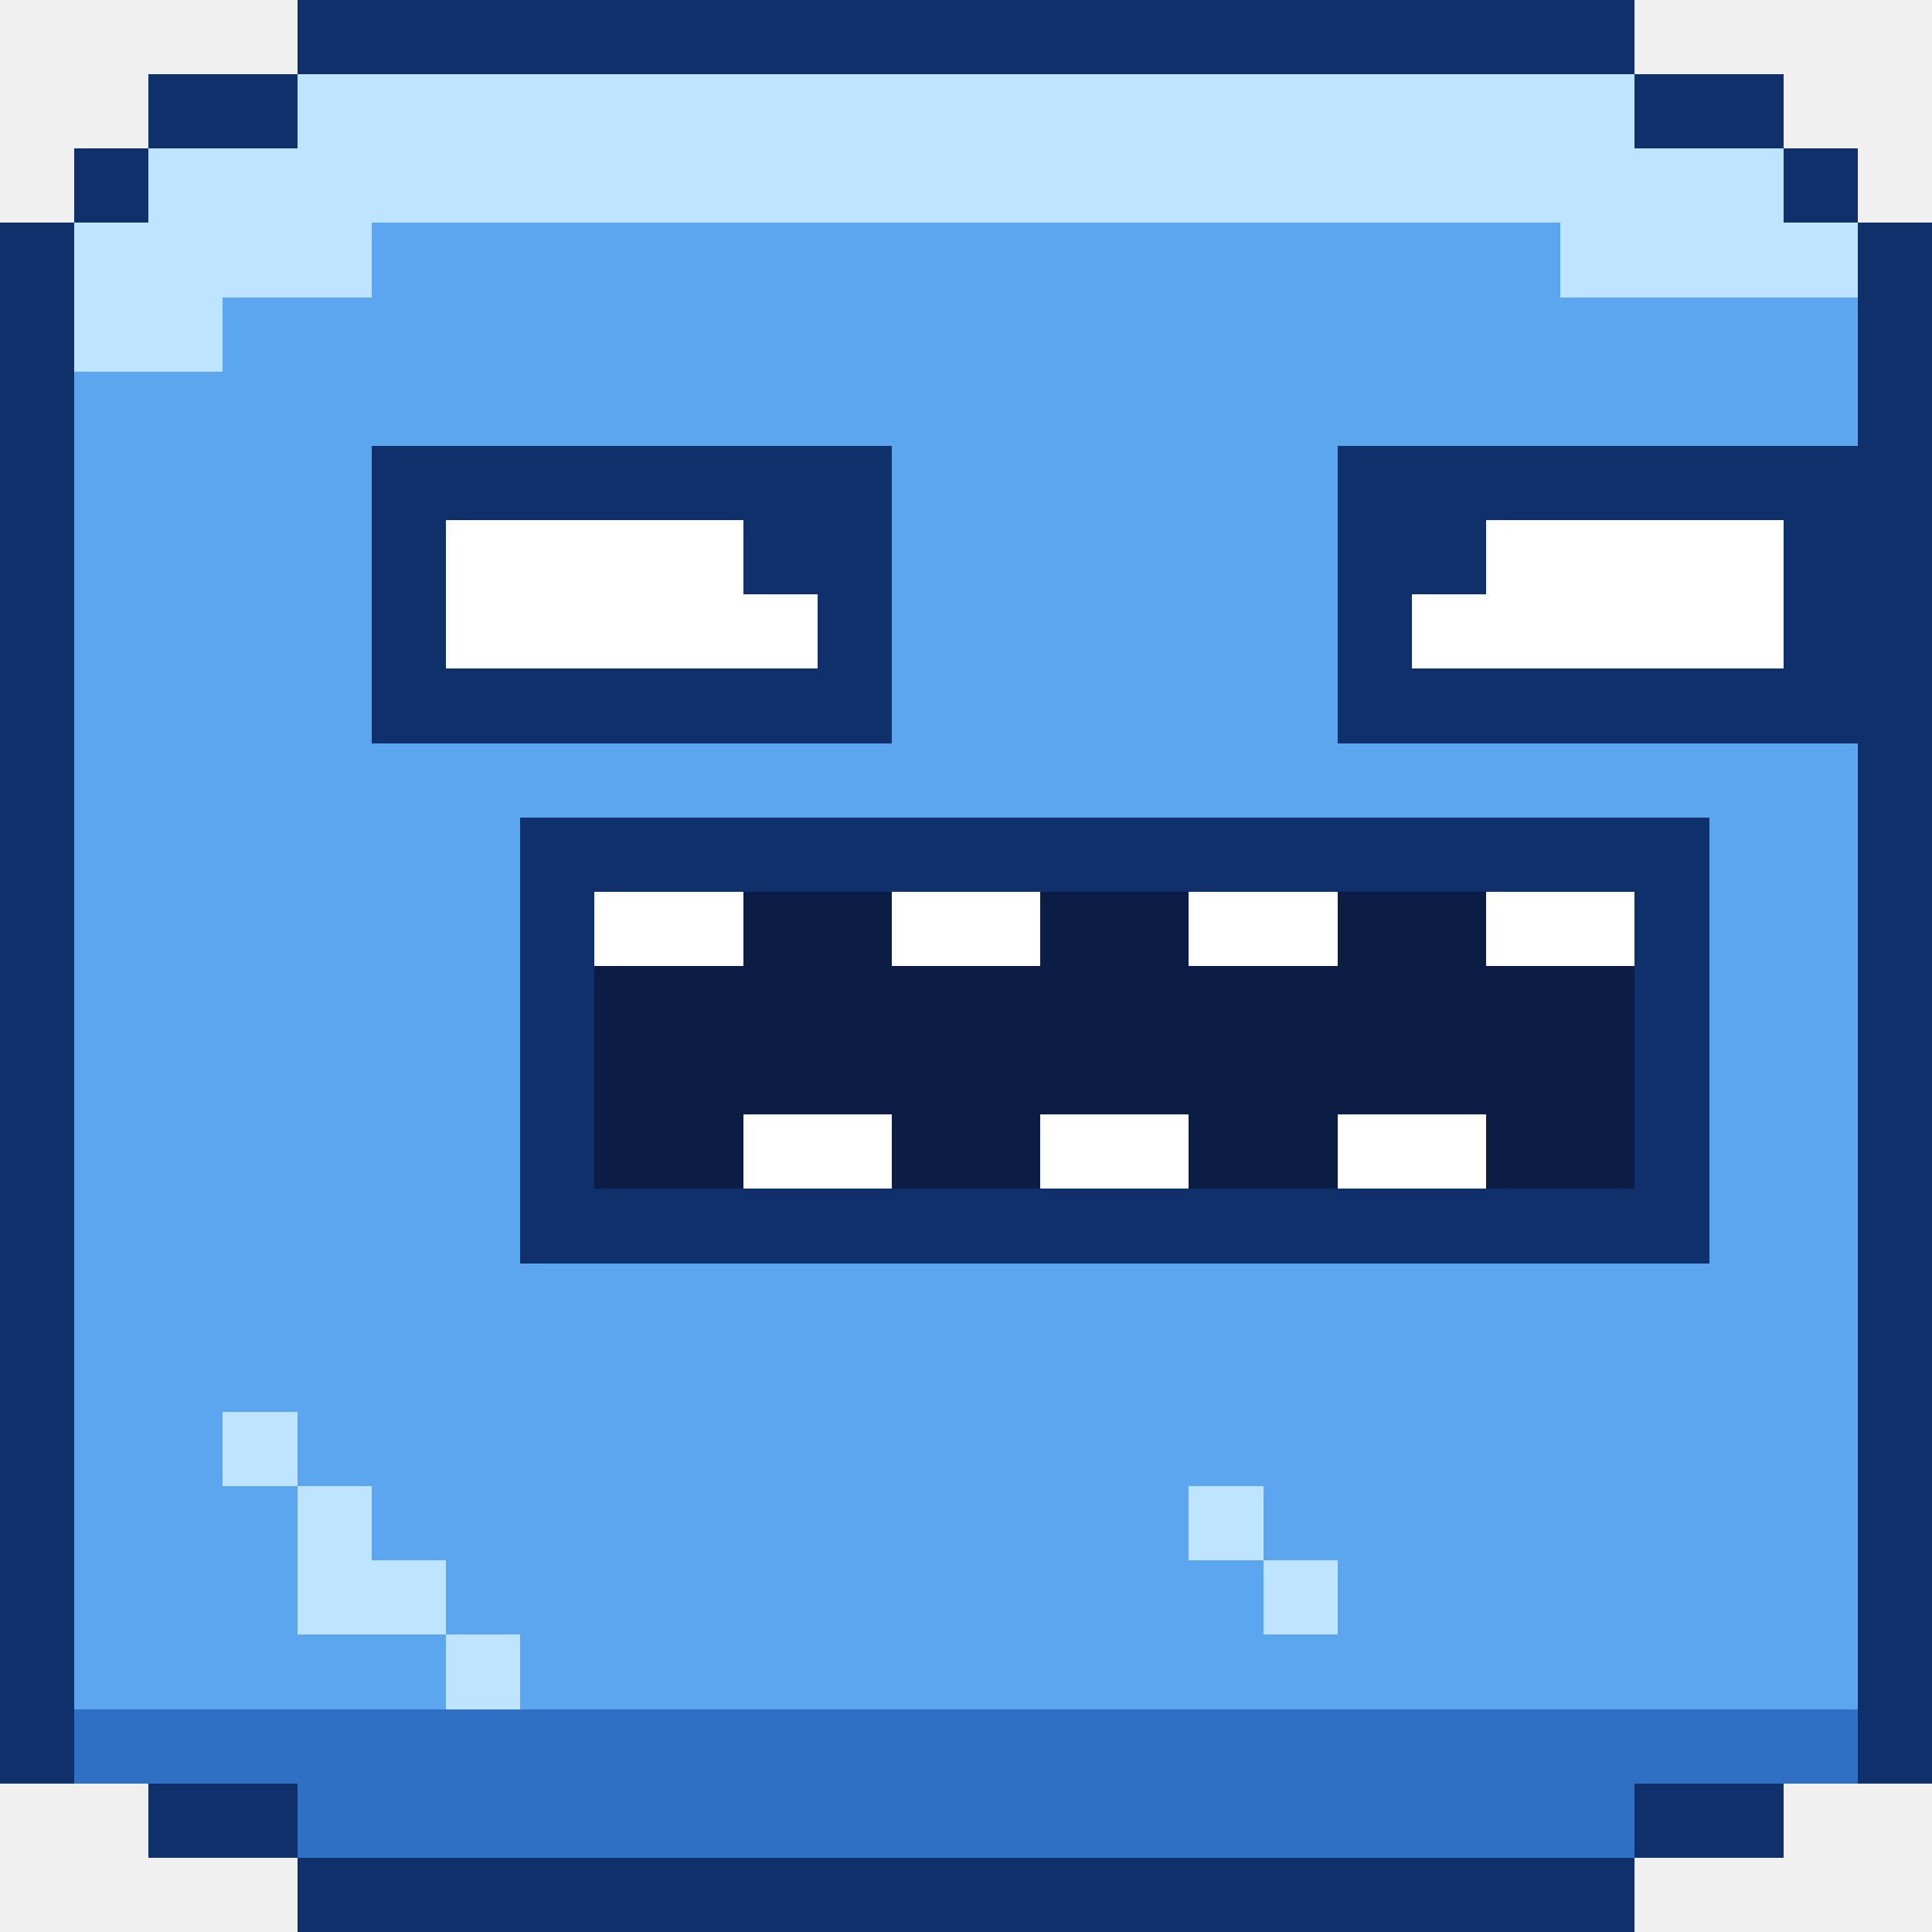
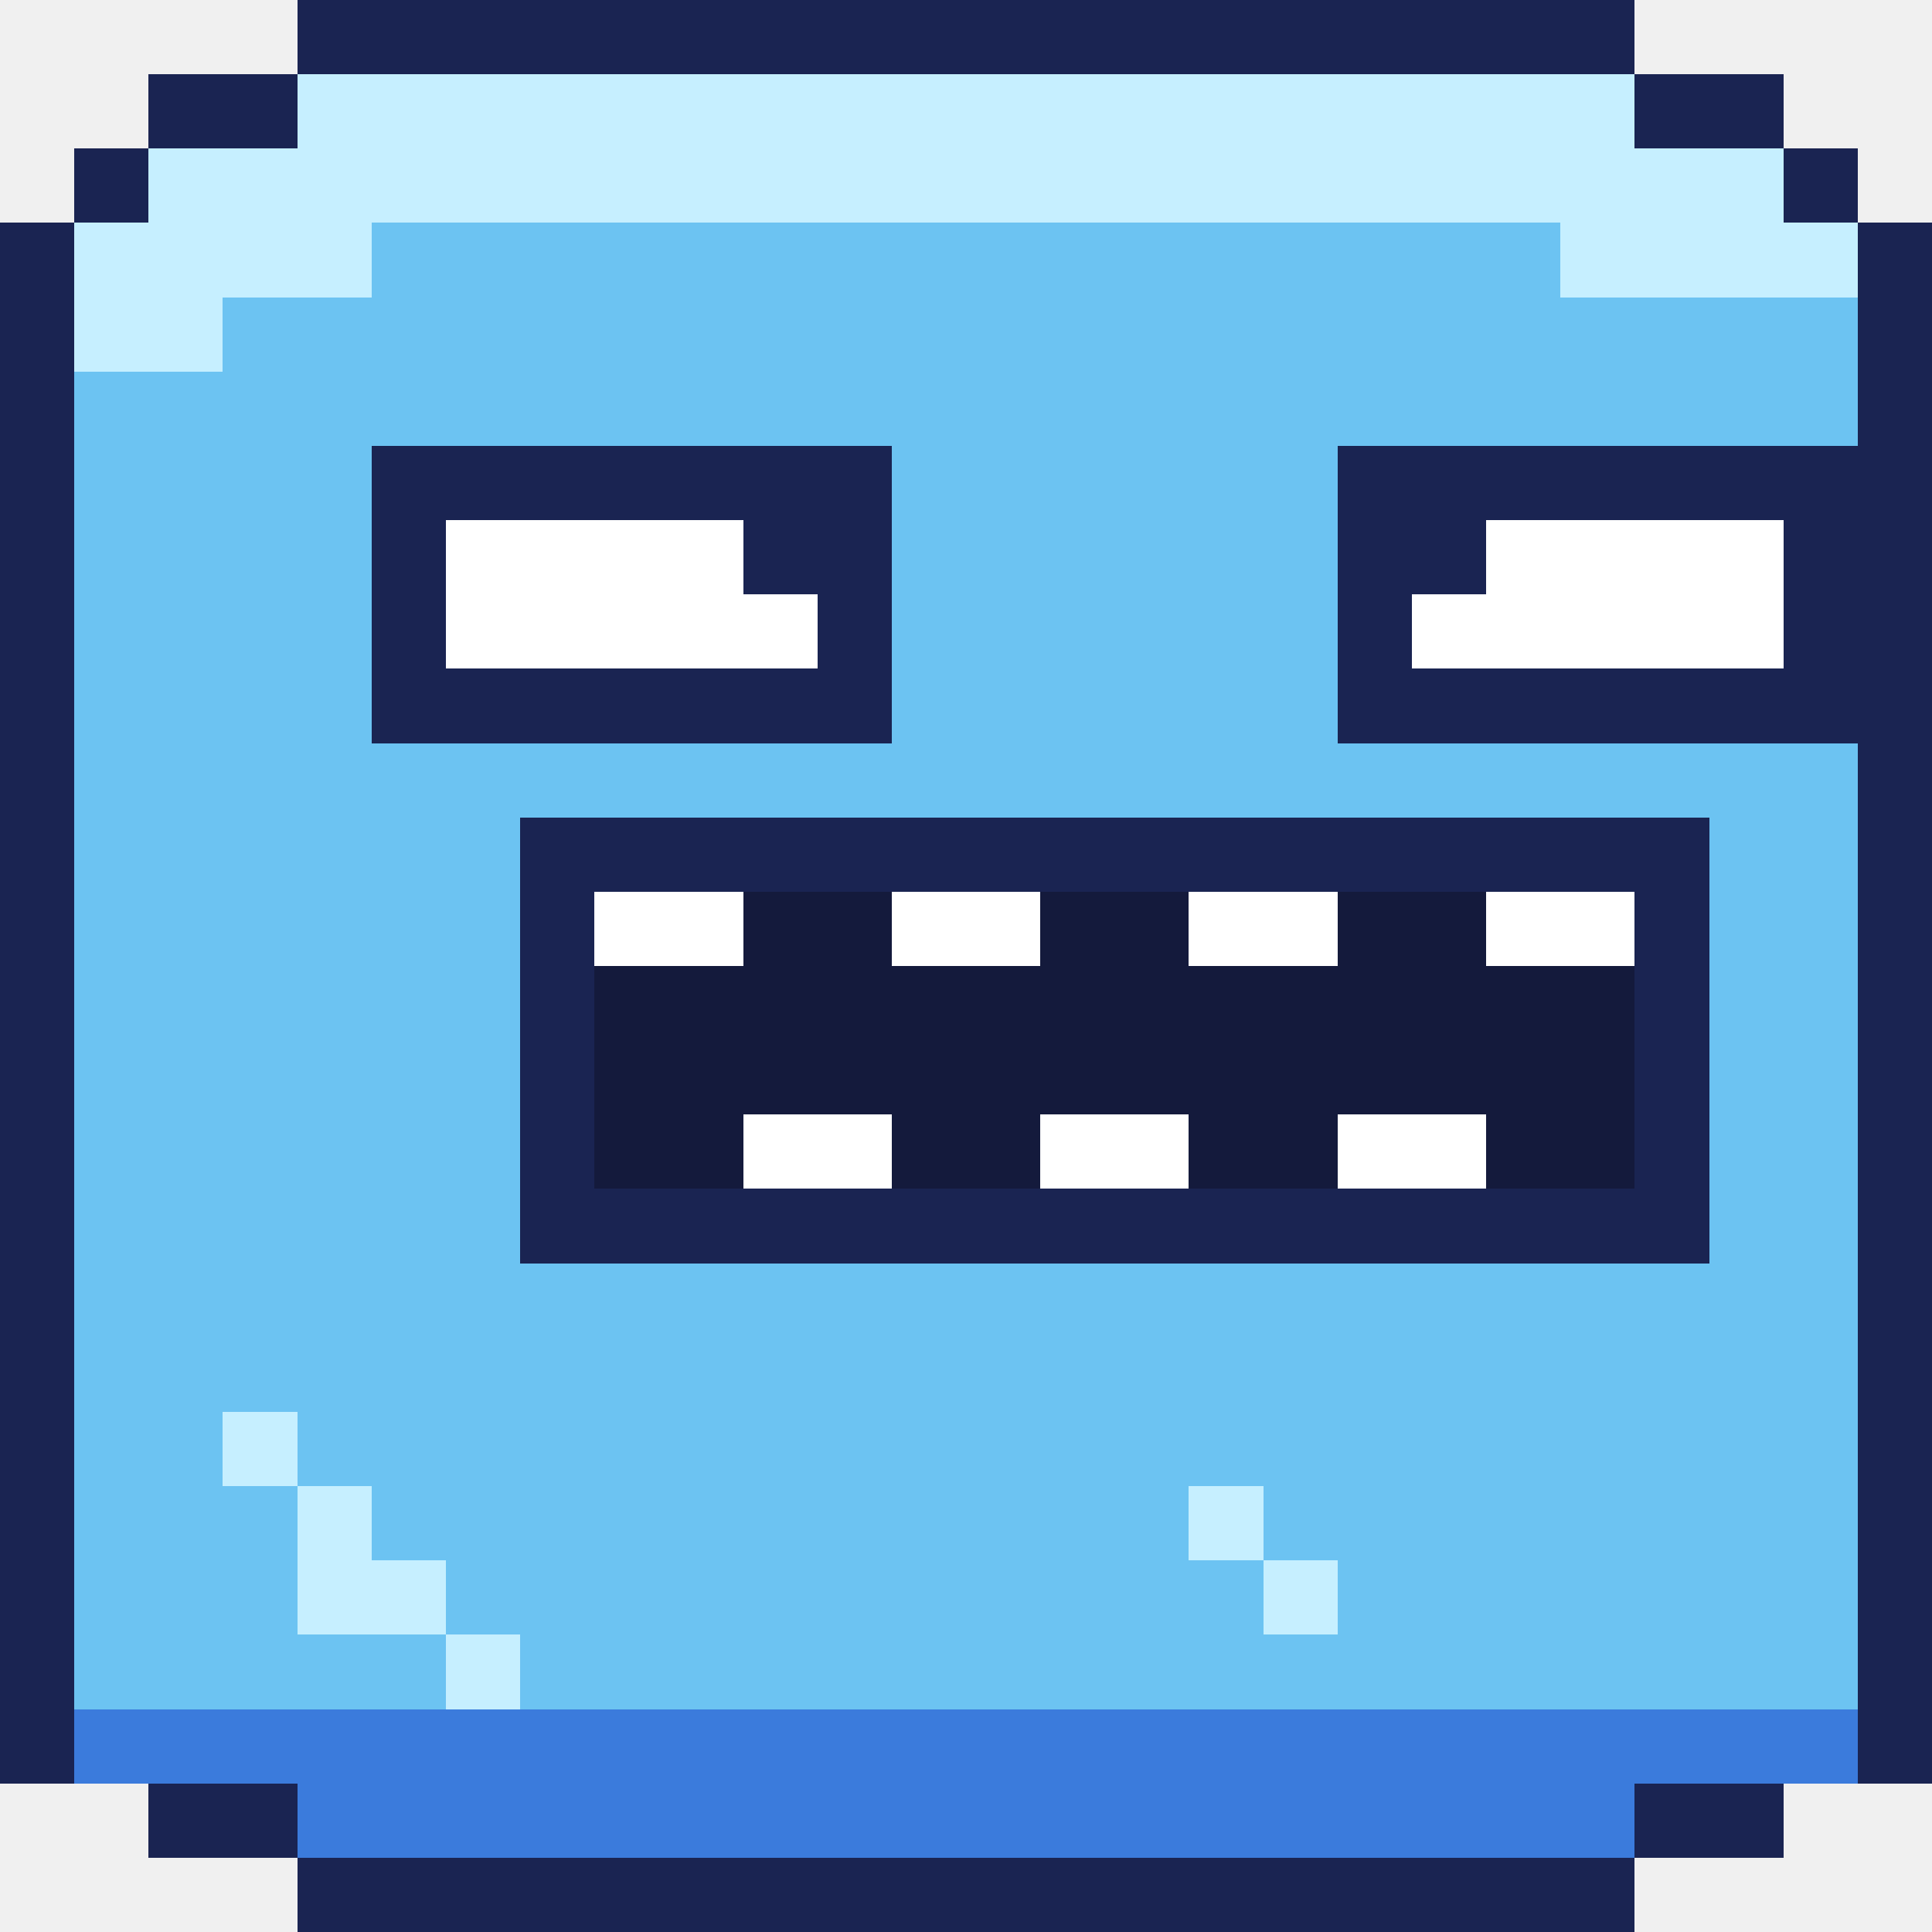
<svg xmlns="http://www.w3.org/2000/svg" width="26" height="26" viewBox="0 0 26 26" shape-rendering="crispEdges">
-   <rect x="4" y="0" width="18" height="1" fill="#10306b" />
-   <rect x="2" y="1" width="2" height="1" fill="#10306b" />
-   <rect x="4" y="1" width="18" height="1" fill="#bfe4ff" />
-   <rect x="22" y="1" width="2" height="1" fill="#10306b" />
-   <rect x="1" y="2" width="1" height="1" fill="#10306b" />
-   <rect x="2" y="2" width="22" height="1" fill="#bfe4ff" />
-   <rect x="24" y="2" width="1" height="1" fill="#10306b" />
-   <rect x="0" y="3" width="1" height="1" fill="#10306b" />
-   <rect x="1" y="3" width="4" height="1" fill="#bfe4ff" />
-   <rect x="5" y="3" width="16" height="1" fill="#5ba6ef" />
-   <rect x="21" y="3" width="4" height="1" fill="#bfe4ff" />
-   <rect x="25" y="3" width="1" height="1" fill="#10306b" />
-   <rect x="0" y="4" width="1" height="1" fill="#10306b" />
-   <rect x="1" y="4" width="2" height="1" fill="#bfe4ff" />
-   <rect x="3" y="4" width="22" height="1" fill="#5ba6ef" />
-   <rect x="25" y="4" width="1" height="1" fill="#10306b" />
-   <rect x="0" y="5" width="1" height="1" fill="#10306b" />
-   <rect x="1" y="5" width="24" height="1" fill="#5ba6ef" />
-   <rect x="25" y="5" width="1" height="1" fill="#10306b" />
-   <rect x="0" y="6" width="1" height="1" fill="#10306b" />
-   <rect x="1" y="6" width="4" height="1" fill="#5ba6ef" />
-   <rect x="5" y="6" width="7" height="1" fill="#10306b" />
-   <rect x="12" y="6" width="6" height="1" fill="#5ba6ef" />
-   <rect x="18" y="6" width="8" height="1" fill="#10306b" />
-   <rect x="0" y="7" width="1" height="1" fill="#10306b" />
-   <rect x="1" y="7" width="4" height="1" fill="#5ba6ef" />
-   <rect x="5" y="7" width="1" height="1" fill="#10306b" />
+   <rect x="4" y="0" width="18" height="1" fill="#1a2452" />
+   <rect x="2" y="1" width="2" height="1" fill="#1a2452" />
+   <rect x="4" y="1" width="18" height="1" fill="#c6efff" />
+   <rect x="22" y="1" width="2" height="1" fill="#1a2452" />
+   <rect x="1" y="2" width="1" height="1" fill="#1a2452" />
+   <rect x="2" y="2" width="22" height="1" fill="#c6efff" />
+   <rect x="24" y="2" width="1" height="1" fill="#1a2452" />
+   <rect x="0" y="3" width="1" height="1" fill="#1a2452" />
+   <rect x="1" y="3" width="4" height="1" fill="#c6efff" />
+   <rect x="5" y="3" width="16" height="1" fill="#6cc3f2" />
+   <rect x="21" y="3" width="4" height="1" fill="#c6efff" />
+   <rect x="25" y="3" width="1" height="1" fill="#1a2452" />
+   <rect x="0" y="4" width="1" height="1" fill="#1a2452" />
+   <rect x="1" y="4" width="2" height="1" fill="#c6efff" />
+   <rect x="3" y="4" width="22" height="1" fill="#6cc3f2" />
+   <rect x="25" y="4" width="1" height="1" fill="#1a2452" />
+   <rect x="0" y="5" width="1" height="1" fill="#1a2452" />
+   <rect x="1" y="5" width="24" height="1" fill="#6cc3f2" />
+   <rect x="25" y="5" width="1" height="1" fill="#1a2452" />
+   <rect x="0" y="6" width="1" height="1" fill="#1a2452" />
+   <rect x="1" y="6" width="4" height="1" fill="#6cc3f2" />
+   <rect x="5" y="6" width="7" height="1" fill="#1a2452" />
+   <rect x="12" y="6" width="6" height="1" fill="#6cc3f2" />
+   <rect x="18" y="6" width="8" height="1" fill="#1a2452" />
+   <rect x="0" y="7" width="1" height="1" fill="#1a2452" />
+   <rect x="1" y="7" width="4" height="1" fill="#6cc3f2" />
+   <rect x="5" y="7" width="1" height="1" fill="#1a2452" />
  <rect x="6" y="7" width="4" height="1" fill="#ffffff" />
-   <rect x="10" y="7" width="2" height="1" fill="#10306b" />
-   <rect x="12" y="7" width="6" height="1" fill="#5ba6ef" />
-   <rect x="18" y="7" width="2" height="1" fill="#10306b" />
+   <rect x="10" y="7" width="2" height="1" fill="#1a2452" />
+   <rect x="12" y="7" width="6" height="1" fill="#6cc3f2" />
+   <rect x="18" y="7" width="2" height="1" fill="#1a2452" />
  <rect x="20" y="7" width="4" height="1" fill="#ffffff" />
-   <rect x="24" y="7" width="2" height="1" fill="#10306b" />
-   <rect x="0" y="8" width="1" height="1" fill="#10306b" />
-   <rect x="1" y="8" width="4" height="1" fill="#5ba6ef" />
-   <rect x="5" y="8" width="1" height="1" fill="#10306b" />
+   <rect x="24" y="7" width="2" height="1" fill="#1a2452" />
+   <rect x="0" y="8" width="1" height="1" fill="#1a2452" />
+   <rect x="1" y="8" width="4" height="1" fill="#6cc3f2" />
+   <rect x="5" y="8" width="1" height="1" fill="#1a2452" />
  <rect x="6" y="8" width="5" height="1" fill="#ffffff" />
-   <rect x="11" y="8" width="1" height="1" fill="#10306b" />
-   <rect x="12" y="8" width="6" height="1" fill="#5ba6ef" />
-   <rect x="18" y="8" width="1" height="1" fill="#10306b" />
+   <rect x="11" y="8" width="1" height="1" fill="#1a2452" />
+   <rect x="12" y="8" width="6" height="1" fill="#6cc3f2" />
+   <rect x="18" y="8" width="1" height="1" fill="#1a2452" />
  <rect x="19" y="8" width="5" height="1" fill="#ffffff" />
-   <rect x="24" y="8" width="2" height="1" fill="#10306b" />
-   <rect x="0" y="9" width="1" height="1" fill="#10306b" />
-   <rect x="1" y="9" width="4" height="1" fill="#5ba6ef" />
-   <rect x="5" y="9" width="7" height="1" fill="#10306b" />
-   <rect x="12" y="9" width="6" height="1" fill="#5ba6ef" />
-   <rect x="18" y="9" width="8" height="1" fill="#10306b" />
-   <rect x="0" y="10" width="1" height="1" fill="#10306b" />
-   <rect x="1" y="10" width="24" height="1" fill="#5ba6ef" />
-   <rect x="25" y="10" width="1" height="1" fill="#10306b" />
-   <rect x="0" y="11" width="1" height="1" fill="#10306b" />
-   <rect x="1" y="11" width="6" height="1" fill="#5ba6ef" />
-   <rect x="7" y="11" width="16" height="1" fill="#10306b" />
-   <rect x="23" y="11" width="2" height="1" fill="#5ba6ef" />
-   <rect x="25" y="11" width="1" height="1" fill="#10306b" />
-   <rect x="0" y="12" width="1" height="1" fill="#10306b" />
-   <rect x="1" y="12" width="6" height="1" fill="#5ba6ef" />
-   <rect x="7" y="12" width="1" height="1" fill="#10306b" />
+   <rect x="24" y="8" width="2" height="1" fill="#1a2452" />
+   <rect x="0" y="9" width="1" height="1" fill="#1a2452" />
+   <rect x="1" y="9" width="4" height="1" fill="#6cc3f2" />
+   <rect x="5" y="9" width="7" height="1" fill="#1a2452" />
+   <rect x="12" y="9" width="6" height="1" fill="#6cc3f2" />
+   <rect x="18" y="9" width="8" height="1" fill="#1a2452" />
+   <rect x="0" y="10" width="1" height="1" fill="#1a2452" />
+   <rect x="1" y="10" width="24" height="1" fill="#6cc3f2" />
+   <rect x="25" y="10" width="1" height="1" fill="#1a2452" />
+   <rect x="0" y="11" width="1" height="1" fill="#1a2452" />
+   <rect x="1" y="11" width="6" height="1" fill="#6cc3f2" />
+   <rect x="7" y="11" width="16" height="1" fill="#1a2452" />
+   <rect x="23" y="11" width="2" height="1" fill="#6cc3f2" />
+   <rect x="25" y="11" width="1" height="1" fill="#1a2452" />
+   <rect x="0" y="12" width="1" height="1" fill="#1a2452" />
+   <rect x="1" y="12" width="6" height="1" fill="#6cc3f2" />
+   <rect x="7" y="12" width="1" height="1" fill="#1a2452" />
  <rect x="8" y="12" width="2" height="1" fill="#ffffff" />
-   <rect x="10" y="12" width="2" height="1" fill="#0b1c45" />
+   <rect x="10" y="12" width="2" height="1" fill="#141a3c" />
  <rect x="12" y="12" width="2" height="1" fill="#ffffff" />
-   <rect x="14" y="12" width="2" height="1" fill="#0b1c45" />
+   <rect x="14" y="12" width="2" height="1" fill="#141a3c" />
  <rect x="16" y="12" width="2" height="1" fill="#ffffff" />
-   <rect x="18" y="12" width="2" height="1" fill="#0b1c45" />
+   <rect x="18" y="12" width="2" height="1" fill="#141a3c" />
  <rect x="20" y="12" width="2" height="1" fill="#ffffff" />
-   <rect x="22" y="12" width="1" height="1" fill="#10306b" />
-   <rect x="23" y="12" width="2" height="1" fill="#5ba6ef" />
-   <rect x="25" y="12" width="1" height="1" fill="#10306b" />
-   <rect x="0" y="13" width="1" height="1" fill="#10306b" />
-   <rect x="1" y="13" width="6" height="1" fill="#5ba6ef" />
-   <rect x="7" y="13" width="1" height="1" fill="#10306b" />
-   <rect x="8" y="13" width="14" height="1" fill="#0b1c45" />
-   <rect x="22" y="13" width="1" height="1" fill="#10306b" />
-   <rect x="23" y="13" width="2" height="1" fill="#5ba6ef" />
-   <rect x="25" y="13" width="1" height="1" fill="#10306b" />
-   <rect x="0" y="14" width="1" height="1" fill="#10306b" />
-   <rect x="1" y="14" width="6" height="1" fill="#5ba6ef" />
-   <rect x="7" y="14" width="1" height="1" fill="#10306b" />
-   <rect x="8" y="14" width="14" height="1" fill="#0b1c45" />
-   <rect x="22" y="14" width="1" height="1" fill="#10306b" />
-   <rect x="23" y="14" width="2" height="1" fill="#5ba6ef" />
-   <rect x="25" y="14" width="1" height="1" fill="#10306b" />
-   <rect x="0" y="15" width="1" height="1" fill="#10306b" />
-   <rect x="1" y="15" width="6" height="1" fill="#5ba6ef" />
-   <rect x="7" y="15" width="1" height="1" fill="#10306b" />
-   <rect x="8" y="15" width="2" height="1" fill="#0b1c45" />
+   <rect x="22" y="12" width="1" height="1" fill="#1a2452" />
+   <rect x="23" y="12" width="2" height="1" fill="#6cc3f2" />
+   <rect x="25" y="12" width="1" height="1" fill="#1a2452" />
+   <rect x="0" y="13" width="1" height="1" fill="#1a2452" />
+   <rect x="1" y="13" width="6" height="1" fill="#6cc3f2" />
+   <rect x="7" y="13" width="1" height="1" fill="#1a2452" />
+   <rect x="8" y="13" width="14" height="1" fill="#141a3c" />
+   <rect x="22" y="13" width="1" height="1" fill="#1a2452" />
+   <rect x="23" y="13" width="2" height="1" fill="#6cc3f2" />
+   <rect x="25" y="13" width="1" height="1" fill="#1a2452" />
+   <rect x="0" y="14" width="1" height="1" fill="#1a2452" />
+   <rect x="1" y="14" width="6" height="1" fill="#6cc3f2" />
+   <rect x="7" y="14" width="1" height="1" fill="#1a2452" />
+   <rect x="8" y="14" width="14" height="1" fill="#141a3c" />
+   <rect x="22" y="14" width="1" height="1" fill="#1a2452" />
+   <rect x="23" y="14" width="2" height="1" fill="#6cc3f2" />
+   <rect x="25" y="14" width="1" height="1" fill="#1a2452" />
+   <rect x="0" y="15" width="1" height="1" fill="#1a2452" />
+   <rect x="1" y="15" width="6" height="1" fill="#6cc3f2" />
+   <rect x="7" y="15" width="1" height="1" fill="#1a2452" />
+   <rect x="8" y="15" width="2" height="1" fill="#141a3c" />
  <rect x="10" y="15" width="2" height="1" fill="#ffffff" />
-   <rect x="12" y="15" width="2" height="1" fill="#0b1c45" />
+   <rect x="12" y="15" width="2" height="1" fill="#141a3c" />
  <rect x="14" y="15" width="2" height="1" fill="#ffffff" />
-   <rect x="16" y="15" width="2" height="1" fill="#0b1c45" />
+   <rect x="16" y="15" width="2" height="1" fill="#141a3c" />
  <rect x="18" y="15" width="2" height="1" fill="#ffffff" />
-   <rect x="20" y="15" width="2" height="1" fill="#0b1c45" />
-   <rect x="22" y="15" width="1" height="1" fill="#10306b" />
-   <rect x="23" y="15" width="2" height="1" fill="#5ba6ef" />
-   <rect x="25" y="15" width="1" height="1" fill="#10306b" />
-   <rect x="0" y="16" width="1" height="1" fill="#10306b" />
-   <rect x="1" y="16" width="6" height="1" fill="#5ba6ef" />
-   <rect x="7" y="16" width="16" height="1" fill="#10306b" />
-   <rect x="23" y="16" width="2" height="1" fill="#5ba6ef" />
-   <rect x="25" y="16" width="1" height="1" fill="#10306b" />
-   <rect x="0" y="17" width="1" height="1" fill="#10306b" />
-   <rect x="1" y="17" width="24" height="1" fill="#5ba6ef" />
-   <rect x="25" y="17" width="1" height="1" fill="#10306b" />
-   <rect x="0" y="18" width="1" height="1" fill="#10306b" />
-   <rect x="1" y="18" width="24" height="1" fill="#5ba6ef" />
-   <rect x="25" y="18" width="1" height="1" fill="#10306b" />
-   <rect x="0" y="19" width="1" height="1" fill="#10306b" />
-   <rect x="1" y="19" width="2" height="1" fill="#5ba6ef" />
-   <rect x="3" y="19" width="1" height="1" fill="#bfe4ff" />
-   <rect x="4" y="19" width="21" height="1" fill="#5ba6ef" />
-   <rect x="25" y="19" width="1" height="1" fill="#10306b" />
-   <rect x="0" y="20" width="1" height="1" fill="#10306b" />
-   <rect x="1" y="20" width="3" height="1" fill="#5ba6ef" />
-   <rect x="4" y="20" width="1" height="1" fill="#bfe4ff" />
-   <rect x="5" y="20" width="11" height="1" fill="#5ba6ef" />
-   <rect x="16" y="20" width="1" height="1" fill="#bfe4ff" />
-   <rect x="17" y="20" width="8" height="1" fill="#5ba6ef" />
-   <rect x="25" y="20" width="1" height="1" fill="#10306b" />
-   <rect x="0" y="21" width="1" height="1" fill="#10306b" />
-   <rect x="1" y="21" width="3" height="1" fill="#5ba6ef" />
-   <rect x="4" y="21" width="2" height="1" fill="#bfe4ff" />
-   <rect x="6" y="21" width="11" height="1" fill="#5ba6ef" />
-   <rect x="17" y="21" width="1" height="1" fill="#bfe4ff" />
-   <rect x="18" y="21" width="7" height="1" fill="#5ba6ef" />
-   <rect x="25" y="21" width="1" height="1" fill="#10306b" />
-   <rect x="0" y="22" width="1" height="1" fill="#10306b" />
-   <rect x="1" y="22" width="5" height="1" fill="#5ba6ef" />
-   <rect x="6" y="22" width="1" height="1" fill="#bfe4ff" />
-   <rect x="7" y="22" width="18" height="1" fill="#5ba6ef" />
-   <rect x="25" y="22" width="1" height="1" fill="#10306b" />
-   <rect x="0" y="23" width="1" height="1" fill="#10306b" />
-   <rect x="1" y="23" width="24" height="1" fill="#2f6fc4" />
-   <rect x="25" y="23" width="1" height="1" fill="#10306b" />
-   <rect x="2" y="24" width="2" height="1" fill="#10306b" />
-   <rect x="4" y="24" width="18" height="1" fill="#2f6fc4" />
-   <rect x="22" y="24" width="2" height="1" fill="#10306b" />
-   <rect x="4" y="25" width="18" height="1" fill="#10306b" />
+   <rect x="20" y="15" width="2" height="1" fill="#141a3c" />
+   <rect x="22" y="15" width="1" height="1" fill="#1a2452" />
+   <rect x="23" y="15" width="2" height="1" fill="#6cc3f2" />
+   <rect x="25" y="15" width="1" height="1" fill="#1a2452" />
+   <rect x="0" y="16" width="1" height="1" fill="#1a2452" />
+   <rect x="1" y="16" width="6" height="1" fill="#6cc3f2" />
+   <rect x="7" y="16" width="16" height="1" fill="#1a2452" />
+   <rect x="23" y="16" width="2" height="1" fill="#6cc3f2" />
+   <rect x="25" y="16" width="1" height="1" fill="#1a2452" />
+   <rect x="0" y="17" width="1" height="1" fill="#1a2452" />
+   <rect x="1" y="17" width="24" height="1" fill="#6cc3f2" />
+   <rect x="25" y="17" width="1" height="1" fill="#1a2452" />
+   <rect x="0" y="18" width="1" height="1" fill="#1a2452" />
+   <rect x="1" y="18" width="24" height="1" fill="#6cc3f2" />
+   <rect x="25" y="18" width="1" height="1" fill="#1a2452" />
+   <rect x="0" y="19" width="1" height="1" fill="#1a2452" />
+   <rect x="1" y="19" width="2" height="1" fill="#6cc3f2" />
+   <rect x="3" y="19" width="1" height="1" fill="#c6efff" />
+   <rect x="4" y="19" width="21" height="1" fill="#6cc3f2" />
+   <rect x="25" y="19" width="1" height="1" fill="#1a2452" />
+   <rect x="0" y="20" width="1" height="1" fill="#1a2452" />
+   <rect x="1" y="20" width="3" height="1" fill="#6cc3f2" />
+   <rect x="4" y="20" width="1" height="1" fill="#c6efff" />
+   <rect x="5" y="20" width="11" height="1" fill="#6cc3f2" />
+   <rect x="16" y="20" width="1" height="1" fill="#c6efff" />
+   <rect x="17" y="20" width="8" height="1" fill="#6cc3f2" />
+   <rect x="25" y="20" width="1" height="1" fill="#1a2452" />
+   <rect x="0" y="21" width="1" height="1" fill="#1a2452" />
+   <rect x="1" y="21" width="3" height="1" fill="#6cc3f2" />
+   <rect x="4" y="21" width="2" height="1" fill="#c6efff" />
+   <rect x="6" y="21" width="11" height="1" fill="#6cc3f2" />
+   <rect x="17" y="21" width="1" height="1" fill="#c6efff" />
+   <rect x="18" y="21" width="7" height="1" fill="#6cc3f2" />
+   <rect x="25" y="21" width="1" height="1" fill="#1a2452" />
+   <rect x="0" y="22" width="1" height="1" fill="#1a2452" />
+   <rect x="1" y="22" width="5" height="1" fill="#6cc3f2" />
+   <rect x="6" y="22" width="1" height="1" fill="#c6efff" />
+   <rect x="7" y="22" width="18" height="1" fill="#6cc3f2" />
+   <rect x="25" y="22" width="1" height="1" fill="#1a2452" />
+   <rect x="0" y="23" width="1" height="1" fill="#1a2452" />
+   <rect x="1" y="23" width="24" height="1" fill="#3b7bdc" />
+   <rect x="25" y="23" width="1" height="1" fill="#1a2452" />
+   <rect x="2" y="24" width="2" height="1" fill="#1a2452" />
+   <rect x="4" y="24" width="18" height="1" fill="#3b7bdc" />
+   <rect x="22" y="24" width="2" height="1" fill="#1a2452" />
+   <rect x="4" y="25" width="18" height="1" fill="#1a2452" />
</svg>
